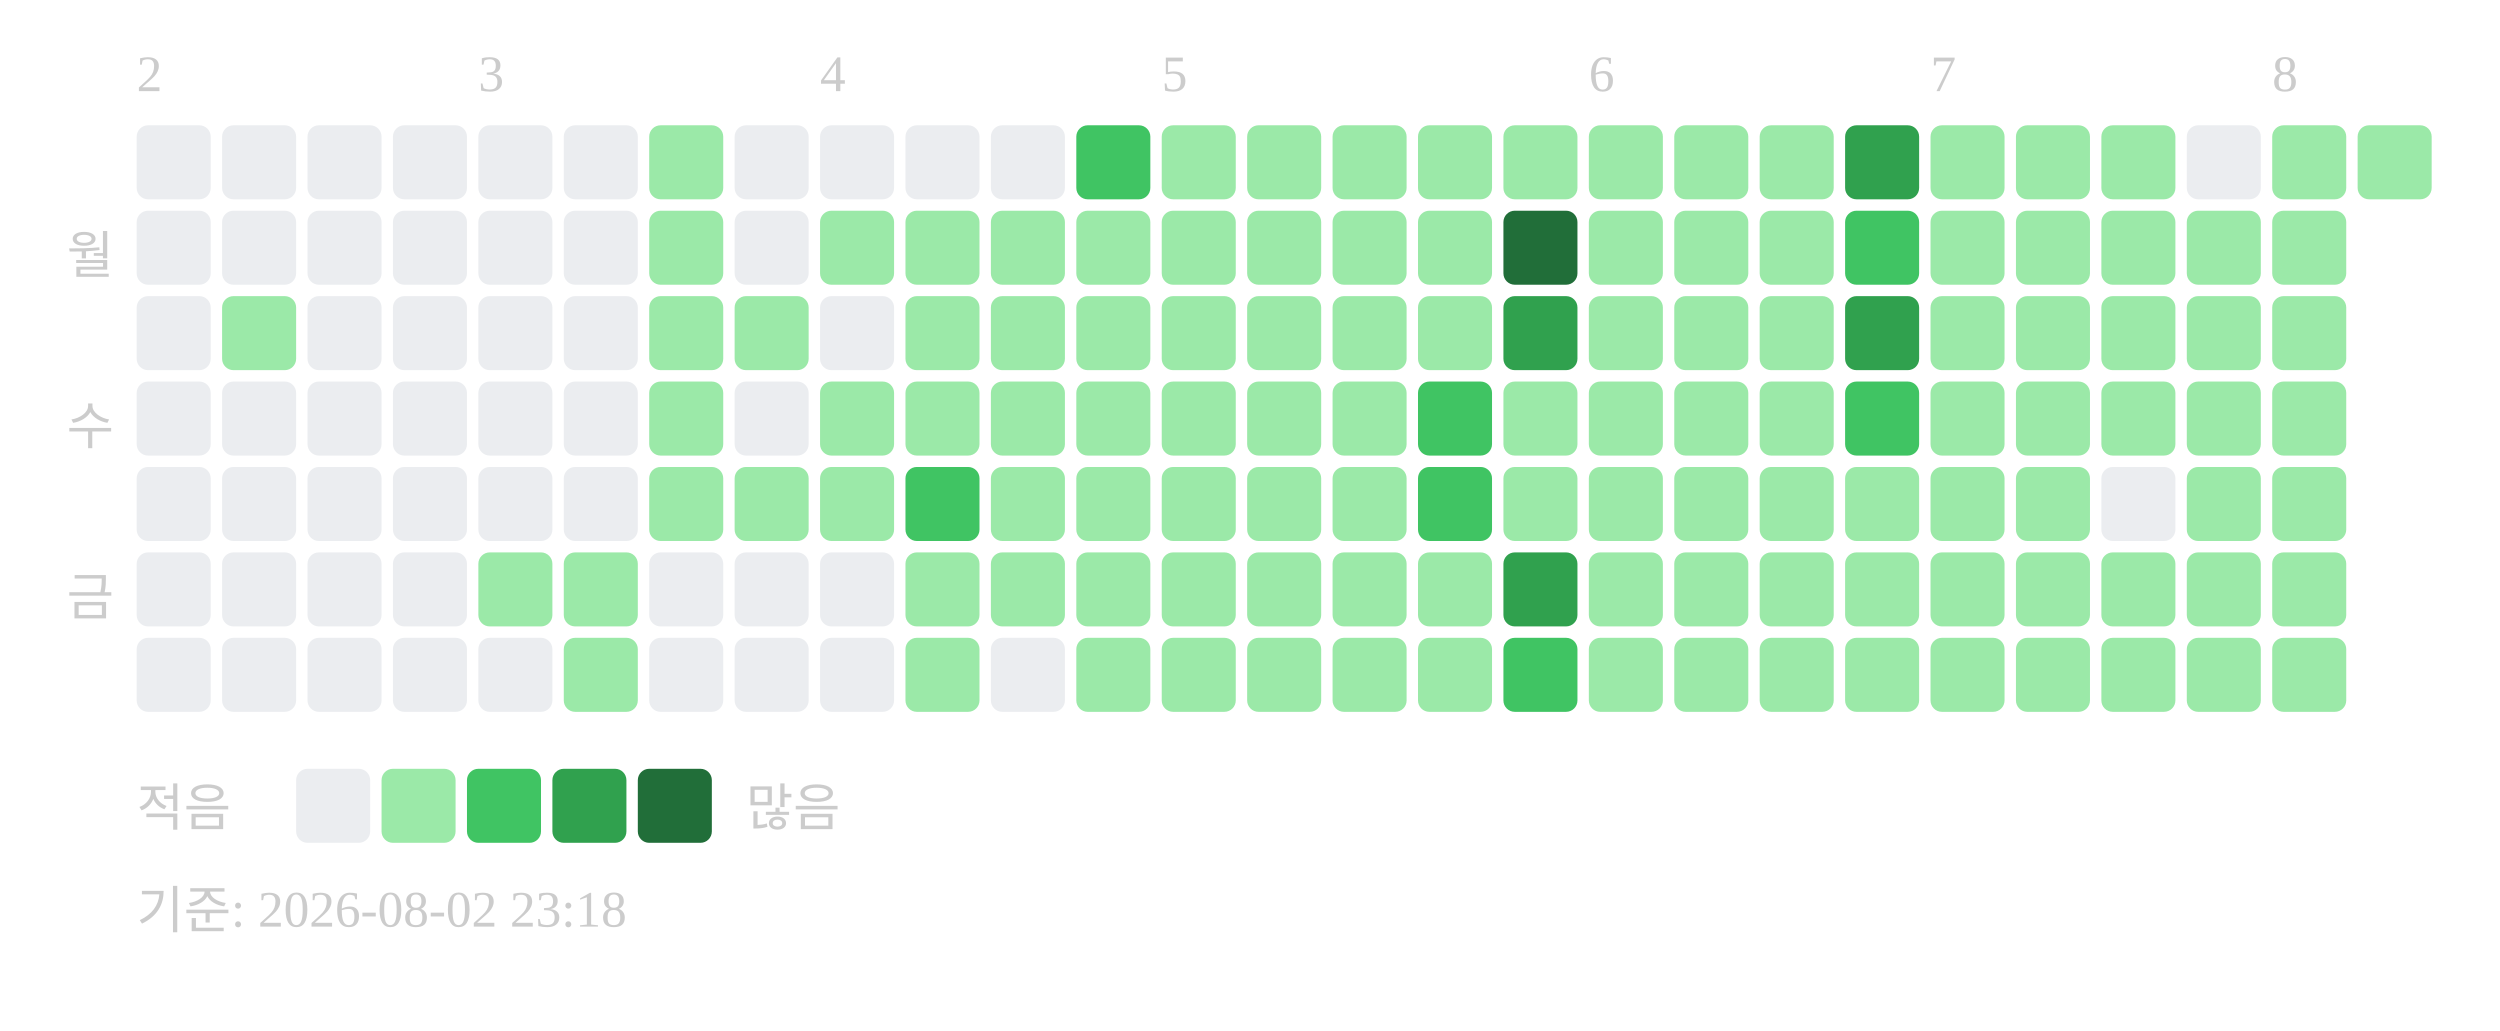
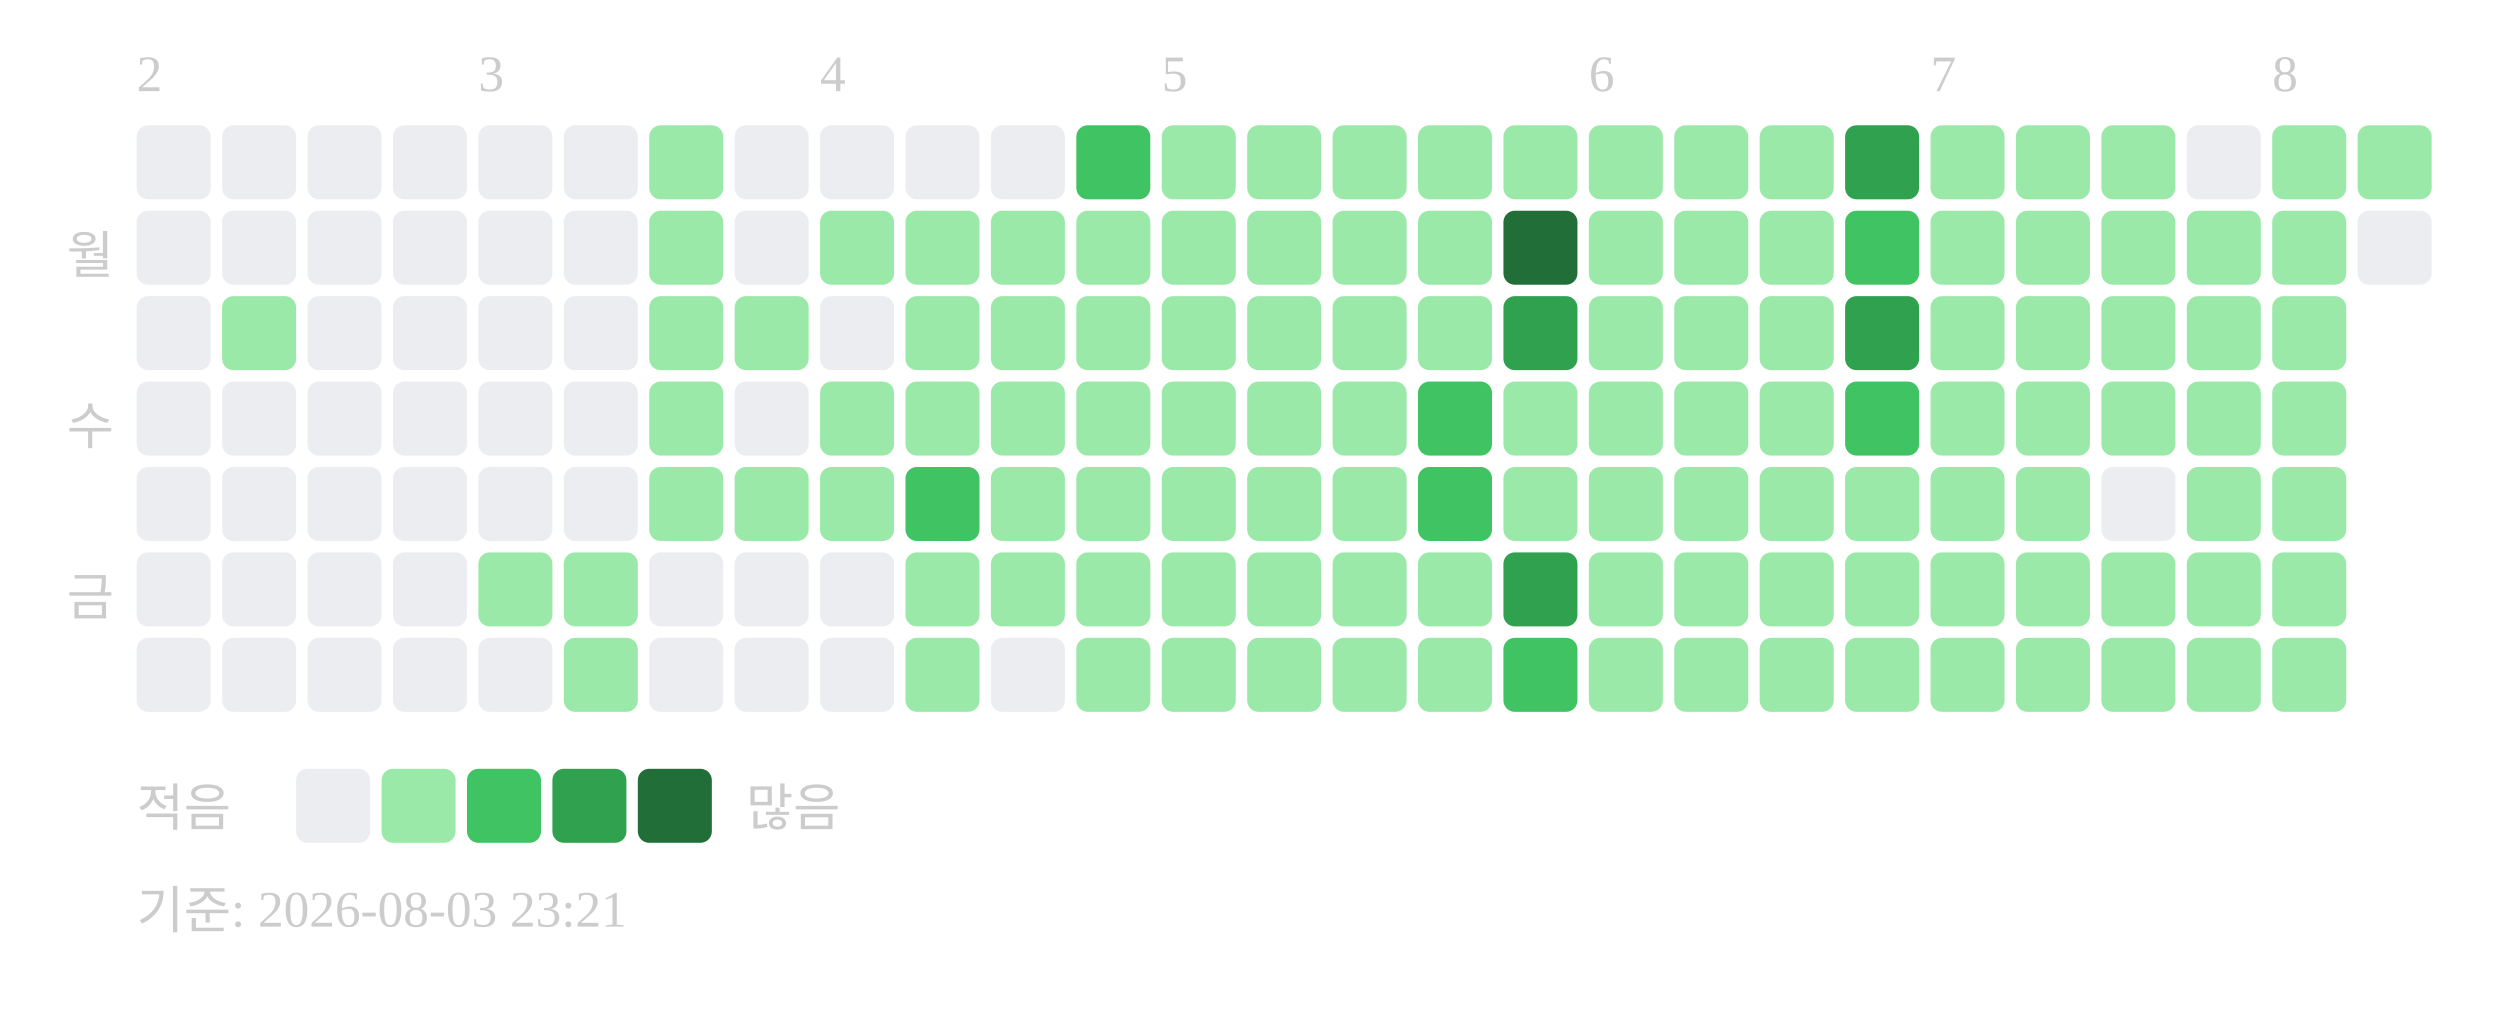
<svg xmlns="http://www.w3.org/2000/svg" width="439" height="181">
  <text x="24" y="16" font-size="9" fill="#cccccc">2</text>
  <text x="84" y="16" font-size="9" fill="#cccccc">3</text>
  <text x="144" y="16" font-size="9" fill="#cccccc">4</text>
  <text x="204" y="16" font-size="9" fill="#cccccc">5</text>
  <text x="279" y="16" font-size="9" fill="#cccccc">6</text>
  <text x="339" y="16" font-size="9" fill="#cccccc">7</text>
  <text x="399" y="16" font-size="9" fill="#cccccc">8</text>
  <text x="20" y="48" text-anchor="end" font-size="9" fill="#cccccc">월</text>
  <text x="20" y="78" text-anchor="end" font-size="9" fill="#cccccc">수</text>
  <text x="20" y="108" text-anchor="end" font-size="9" fill="#cccccc">금</text>
  <rect x="24" y="22" width="13" height="13" rx="2" fill="#ebedf0" />
  <rect x="24" y="37" width="13" height="13" rx="2" fill="#ebedf0" />
  <rect x="24" y="52" width="13" height="13" rx="2" fill="#ebedf0" />
  <rect x="24" y="67" width="13" height="13" rx="2" fill="#ebedf0" />
  <rect x="24" y="82" width="13" height="13" rx="2" fill="#ebedf0" />
  <rect x="24" y="97" width="13" height="13" rx="2" fill="#ebedf0" />
  <rect x="24" y="112" width="13" height="13" rx="2" fill="#ebedf0" />
  <rect x="39" y="22" width="13" height="13" rx="2" fill="#ebedf0" />
  <rect x="39" y="37" width="13" height="13" rx="2" fill="#ebedf0" />
  <rect x="39" y="52" width="13" height="13" rx="2" fill="#9be9a8" />
  <rect x="39" y="67" width="13" height="13" rx="2" fill="#ebedf0" />
  <rect x="39" y="82" width="13" height="13" rx="2" fill="#ebedf0" />
  <rect x="39" y="97" width="13" height="13" rx="2" fill="#ebedf0" />
  <rect x="39" y="112" width="13" height="13" rx="2" fill="#ebedf0" />
  <rect x="54" y="22" width="13" height="13" rx="2" fill="#ebedf0" />
  <rect x="54" y="37" width="13" height="13" rx="2" fill="#ebedf0" />
  <rect x="54" y="52" width="13" height="13" rx="2" fill="#ebedf0" />
  <rect x="54" y="67" width="13" height="13" rx="2" fill="#ebedf0" />
  <rect x="54" y="82" width="13" height="13" rx="2" fill="#ebedf0" />
  <rect x="54" y="97" width="13" height="13" rx="2" fill="#ebedf0" />
  <rect x="54" y="112" width="13" height="13" rx="2" fill="#ebedf0" />
  <rect x="69" y="22" width="13" height="13" rx="2" fill="#ebedf0" />
  <rect x="69" y="37" width="13" height="13" rx="2" fill="#ebedf0" />
  <rect x="69" y="52" width="13" height="13" rx="2" fill="#ebedf0" />
  <rect x="69" y="67" width="13" height="13" rx="2" fill="#ebedf0" />
  <rect x="69" y="82" width="13" height="13" rx="2" fill="#ebedf0" />
  <rect x="69" y="97" width="13" height="13" rx="2" fill="#ebedf0" />
  <rect x="69" y="112" width="13" height="13" rx="2" fill="#ebedf0" />
  <rect x="84" y="22" width="13" height="13" rx="2" fill="#ebedf0" />
  <rect x="84" y="37" width="13" height="13" rx="2" fill="#ebedf0" />
  <rect x="84" y="52" width="13" height="13" rx="2" fill="#ebedf0" />
  <rect x="84" y="67" width="13" height="13" rx="2" fill="#ebedf0" />
  <rect x="84" y="82" width="13" height="13" rx="2" fill="#ebedf0" />
  <rect x="84" y="97" width="13" height="13" rx="2" fill="#9be9a8" />
  <rect x="84" y="112" width="13" height="13" rx="2" fill="#ebedf0" />
  <rect x="99" y="22" width="13" height="13" rx="2" fill="#ebedf0" />
  <rect x="99" y="37" width="13" height="13" rx="2" fill="#ebedf0" />
  <rect x="99" y="52" width="13" height="13" rx="2" fill="#ebedf0" />
  <rect x="99" y="67" width="13" height="13" rx="2" fill="#ebedf0" />
  <rect x="99" y="82" width="13" height="13" rx="2" fill="#ebedf0" />
  <rect x="99" y="97" width="13" height="13" rx="2" fill="#9be9a8" />
  <rect x="99" y="112" width="13" height="13" rx="2" fill="#9be9a8" />
  <rect x="114" y="22" width="13" height="13" rx="2" fill="#9be9a8" />
  <rect x="114" y="37" width="13" height="13" rx="2" fill="#9be9a8" />
  <rect x="114" y="52" width="13" height="13" rx="2" fill="#9be9a8" />
  <rect x="114" y="67" width="13" height="13" rx="2" fill="#9be9a8" />
  <rect x="114" y="82" width="13" height="13" rx="2" fill="#9be9a8" />
  <rect x="114" y="97" width="13" height="13" rx="2" fill="#ebedf0" />
  <rect x="114" y="112" width="13" height="13" rx="2" fill="#ebedf0" />
  <rect x="129" y="22" width="13" height="13" rx="2" fill="#ebedf0" />
  <rect x="129" y="37" width="13" height="13" rx="2" fill="#ebedf0" />
  <rect x="129" y="52" width="13" height="13" rx="2" fill="#9be9a8" />
  <rect x="129" y="67" width="13" height="13" rx="2" fill="#ebedf0" />
  <rect x="129" y="82" width="13" height="13" rx="2" fill="#9be9a8" />
  <rect x="129" y="97" width="13" height="13" rx="2" fill="#ebedf0" />
  <rect x="129" y="112" width="13" height="13" rx="2" fill="#ebedf0" />
  <rect x="144" y="22" width="13" height="13" rx="2" fill="#ebedf0" />
  <rect x="144" y="37" width="13" height="13" rx="2" fill="#9be9a8" />
  <rect x="144" y="52" width="13" height="13" rx="2" fill="#ebedf0" />
  <rect x="144" y="67" width="13" height="13" rx="2" fill="#9be9a8" />
  <rect x="144" y="82" width="13" height="13" rx="2" fill="#9be9a8" />
  <rect x="144" y="97" width="13" height="13" rx="2" fill="#ebedf0" />
  <rect x="144" y="112" width="13" height="13" rx="2" fill="#ebedf0" />
  <rect x="159" y="22" width="13" height="13" rx="2" fill="#ebedf0" />
  <rect x="159" y="37" width="13" height="13" rx="2" fill="#9be9a8" />
  <rect x="159" y="52" width="13" height="13" rx="2" fill="#9be9a8" />
  <rect x="159" y="67" width="13" height="13" rx="2" fill="#9be9a8" />
  <rect x="159" y="82" width="13" height="13" rx="2" fill="#40c463" />
  <rect x="159" y="97" width="13" height="13" rx="2" fill="#9be9a8" />
  <rect x="159" y="112" width="13" height="13" rx="2" fill="#9be9a8" />
  <rect x="174" y="22" width="13" height="13" rx="2" fill="#ebedf0" />
  <rect x="174" y="37" width="13" height="13" rx="2" fill="#9be9a8" />
  <rect x="174" y="52" width="13" height="13" rx="2" fill="#9be9a8" />
  <rect x="174" y="67" width="13" height="13" rx="2" fill="#9be9a8" />
  <rect x="174" y="82" width="13" height="13" rx="2" fill="#9be9a8" />
  <rect x="174" y="97" width="13" height="13" rx="2" fill="#9be9a8" />
  <rect x="174" y="112" width="13" height="13" rx="2" fill="#ebedf0" />
  <rect x="189" y="22" width="13" height="13" rx="2" fill="#40c463" />
  <rect x="189" y="37" width="13" height="13" rx="2" fill="#9be9a8" />
  <rect x="189" y="52" width="13" height="13" rx="2" fill="#9be9a8" />
  <rect x="189" y="67" width="13" height="13" rx="2" fill="#9be9a8" />
  <rect x="189" y="82" width="13" height="13" rx="2" fill="#9be9a8" />
  <rect x="189" y="97" width="13" height="13" rx="2" fill="#9be9a8" />
  <rect x="189" y="112" width="13" height="13" rx="2" fill="#9be9a8" />
  <rect x="204" y="22" width="13" height="13" rx="2" fill="#9be9a8" />
  <rect x="204" y="37" width="13" height="13" rx="2" fill="#9be9a8" />
  <rect x="204" y="52" width="13" height="13" rx="2" fill="#9be9a8" />
  <rect x="204" y="67" width="13" height="13" rx="2" fill="#9be9a8" />
  <rect x="204" y="82" width="13" height="13" rx="2" fill="#9be9a8" />
  <rect x="204" y="97" width="13" height="13" rx="2" fill="#9be9a8" />
  <rect x="204" y="112" width="13" height="13" rx="2" fill="#9be9a8" />
  <rect x="219" y="22" width="13" height="13" rx="2" fill="#9be9a8" />
  <rect x="219" y="37" width="13" height="13" rx="2" fill="#9be9a8" />
  <rect x="219" y="52" width="13" height="13" rx="2" fill="#9be9a8" />
  <rect x="219" y="67" width="13" height="13" rx="2" fill="#9be9a8" />
  <rect x="219" y="82" width="13" height="13" rx="2" fill="#9be9a8" />
  <rect x="219" y="97" width="13" height="13" rx="2" fill="#9be9a8" />
  <rect x="219" y="112" width="13" height="13" rx="2" fill="#9be9a8" />
  <rect x="234" y="22" width="13" height="13" rx="2" fill="#9be9a8" />
  <rect x="234" y="37" width="13" height="13" rx="2" fill="#9be9a8" />
  <rect x="234" y="52" width="13" height="13" rx="2" fill="#9be9a8" />
  <rect x="234" y="67" width="13" height="13" rx="2" fill="#9be9a8" />
  <rect x="234" y="82" width="13" height="13" rx="2" fill="#9be9a8" />
  <rect x="234" y="97" width="13" height="13" rx="2" fill="#9be9a8" />
  <rect x="234" y="112" width="13" height="13" rx="2" fill="#9be9a8" />
  <rect x="249" y="22" width="13" height="13" rx="2" fill="#9be9a8" />
  <rect x="249" y="37" width="13" height="13" rx="2" fill="#9be9a8" />
  <rect x="249" y="52" width="13" height="13" rx="2" fill="#9be9a8" />
  <rect x="249" y="67" width="13" height="13" rx="2" fill="#40c463" />
  <rect x="249" y="82" width="13" height="13" rx="2" fill="#40c463" />
  <rect x="249" y="97" width="13" height="13" rx="2" fill="#9be9a8" />
  <rect x="249" y="112" width="13" height="13" rx="2" fill="#9be9a8" />
  <rect x="264" y="22" width="13" height="13" rx="2" fill="#9be9a8" />
  <rect x="264" y="37" width="13" height="13" rx="2" fill="#216e39" />
  <rect x="264" y="52" width="13" height="13" rx="2" fill="#30a14e" />
  <rect x="264" y="67" width="13" height="13" rx="2" fill="#9be9a8" />
  <rect x="264" y="82" width="13" height="13" rx="2" fill="#9be9a8" />
  <rect x="264" y="97" width="13" height="13" rx="2" fill="#30a14e" />
  <rect x="264" y="112" width="13" height="13" rx="2" fill="#40c463" />
  <rect x="279" y="22" width="13" height="13" rx="2" fill="#9be9a8" />
  <rect x="279" y="37" width="13" height="13" rx="2" fill="#9be9a8" />
  <rect x="279" y="52" width="13" height="13" rx="2" fill="#9be9a8" />
  <rect x="279" y="67" width="13" height="13" rx="2" fill="#9be9a8" />
  <rect x="279" y="82" width="13" height="13" rx="2" fill="#9be9a8" />
  <rect x="279" y="97" width="13" height="13" rx="2" fill="#9be9a8" />
  <rect x="279" y="112" width="13" height="13" rx="2" fill="#9be9a8" />
  <rect x="294" y="22" width="13" height="13" rx="2" fill="#9be9a8" />
  <rect x="294" y="37" width="13" height="13" rx="2" fill="#9be9a8" />
  <rect x="294" y="52" width="13" height="13" rx="2" fill="#9be9a8" />
  <rect x="294" y="67" width="13" height="13" rx="2" fill="#9be9a8" />
  <rect x="294" y="82" width="13" height="13" rx="2" fill="#9be9a8" />
  <rect x="294" y="97" width="13" height="13" rx="2" fill="#9be9a8" />
  <rect x="294" y="112" width="13" height="13" rx="2" fill="#9be9a8" />
  <rect x="309" y="22" width="13" height="13" rx="2" fill="#9be9a8" />
  <rect x="309" y="37" width="13" height="13" rx="2" fill="#9be9a8" />
  <rect x="309" y="52" width="13" height="13" rx="2" fill="#9be9a8" />
  <rect x="309" y="67" width="13" height="13" rx="2" fill="#9be9a8" />
  <rect x="309" y="82" width="13" height="13" rx="2" fill="#9be9a8" />
  <rect x="309" y="97" width="13" height="13" rx="2" fill="#9be9a8" />
  <rect x="309" y="112" width="13" height="13" rx="2" fill="#9be9a8" />
  <rect x="324" y="22" width="13" height="13" rx="2" fill="#30a14e" />
  <rect x="324" y="37" width="13" height="13" rx="2" fill="#40c463" />
  <rect x="324" y="52" width="13" height="13" rx="2" fill="#30a14e" />
  <rect x="324" y="67" width="13" height="13" rx="2" fill="#40c463" />
  <rect x="324" y="82" width="13" height="13" rx="2" fill="#9be9a8" />
  <rect x="324" y="97" width="13" height="13" rx="2" fill="#9be9a8" />
  <rect x="324" y="112" width="13" height="13" rx="2" fill="#9be9a8" />
  <rect x="339" y="22" width="13" height="13" rx="2" fill="#9be9a8" />
  <rect x="339" y="37" width="13" height="13" rx="2" fill="#9be9a8" />
  <rect x="339" y="52" width="13" height="13" rx="2" fill="#9be9a8" />
  <rect x="339" y="67" width="13" height="13" rx="2" fill="#9be9a8" />
  <rect x="339" y="82" width="13" height="13" rx="2" fill="#9be9a8" />
  <rect x="339" y="97" width="13" height="13" rx="2" fill="#9be9a8" />
  <rect x="339" y="112" width="13" height="13" rx="2" fill="#9be9a8" />
  <rect x="354" y="22" width="13" height="13" rx="2" fill="#9be9a8" />
  <rect x="354" y="37" width="13" height="13" rx="2" fill="#9be9a8" />
  <rect x="354" y="52" width="13" height="13" rx="2" fill="#9be9a8" />
  <rect x="354" y="67" width="13" height="13" rx="2" fill="#9be9a8" />
  <rect x="354" y="82" width="13" height="13" rx="2" fill="#9be9a8" />
  <rect x="354" y="97" width="13" height="13" rx="2" fill="#9be9a8" />
  <rect x="354" y="112" width="13" height="13" rx="2" fill="#9be9a8" />
  <rect x="369" y="22" width="13" height="13" rx="2" fill="#9be9a8" />
  <rect x="369" y="37" width="13" height="13" rx="2" fill="#9be9a8" />
  <rect x="369" y="52" width="13" height="13" rx="2" fill="#9be9a8" />
  <rect x="369" y="67" width="13" height="13" rx="2" fill="#9be9a8" />
  <rect x="369" y="82" width="13" height="13" rx="2" fill="#ebedf0" />
  <rect x="369" y="97" width="13" height="13" rx="2" fill="#9be9a8" />
  <rect x="369" y="112" width="13" height="13" rx="2" fill="#9be9a8" />
  <rect x="384" y="22" width="13" height="13" rx="2" fill="#ebedf0" />
  <rect x="384" y="37" width="13" height="13" rx="2" fill="#9be9a8" />
  <rect x="384" y="52" width="13" height="13" rx="2" fill="#9be9a8" />
  <rect x="384" y="67" width="13" height="13" rx="2" fill="#9be9a8" />
  <rect x="384" y="82" width="13" height="13" rx="2" fill="#9be9a8" />
  <rect x="384" y="97" width="13" height="13" rx="2" fill="#9be9a8" />
  <rect x="384" y="112" width="13" height="13" rx="2" fill="#9be9a8" />
  <rect x="399" y="22" width="13" height="13" rx="2" fill="#9be9a8" />
  <rect x="399" y="37" width="13" height="13" rx="2" fill="#9be9a8" />
  <rect x="399" y="52" width="13" height="13" rx="2" fill="#9be9a8" />
  <rect x="399" y="67" width="13" height="13" rx="2" fill="#9be9a8" />
  <rect x="399" y="82" width="13" height="13" rx="2" fill="#9be9a8" />
  <rect x="399" y="97" width="13" height="13" rx="2" fill="#9be9a8" />
  <rect x="399" y="112" width="13" height="13" rx="2" fill="#9be9a8" />
  <rect x="414" y="22" width="13" height="13" rx="2" fill="#9be9a8" />
+   <rect x="414" y="37" width="13" height="13" rx="2" fill="#ebedf0" />
  <text x="24" y="145" font-size="9" fill="#cccccc">적음</text>
  <rect x="52" y="135" width="13" height="13" rx="2" fill="#ebedf0" />
  <rect x="67" y="135" width="13" height="13" rx="2" fill="#9be9a8" />
  <rect x="82" y="135" width="13" height="13" rx="2" fill="#40c463" />
  <rect x="97" y="135" width="13" height="13" rx="2" fill="#30a14e" />
  <rect x="112" y="135" width="13" height="13" rx="2" fill="#216e39" />
  <text x="131" y="145" font-size="9" fill="#cccccc">많음</text>
-   <text x="24" y="163" font-size="9" fill="#cccccc">기준: 2026-08-02 23:18</text>
+   <text x="24" y="163" font-size="9" fill="#cccccc">기준: 2026-08-03 23:21</text>
</svg>
